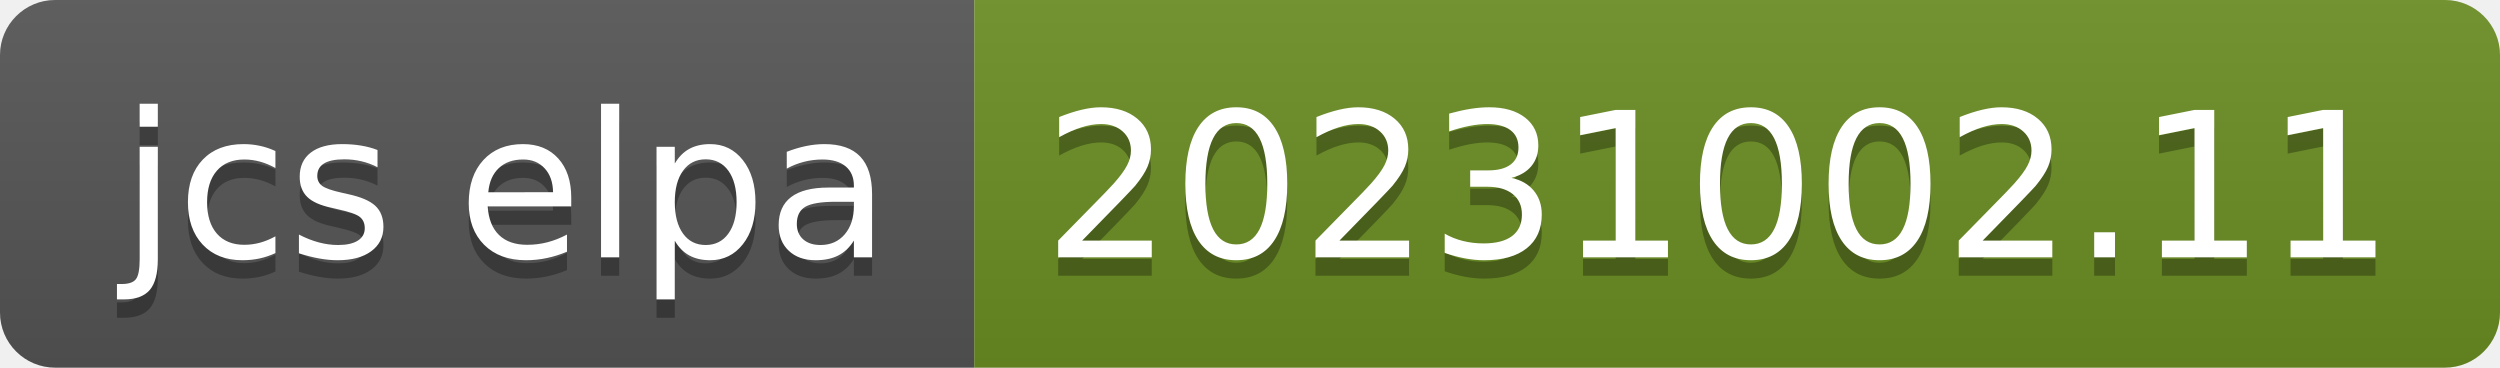
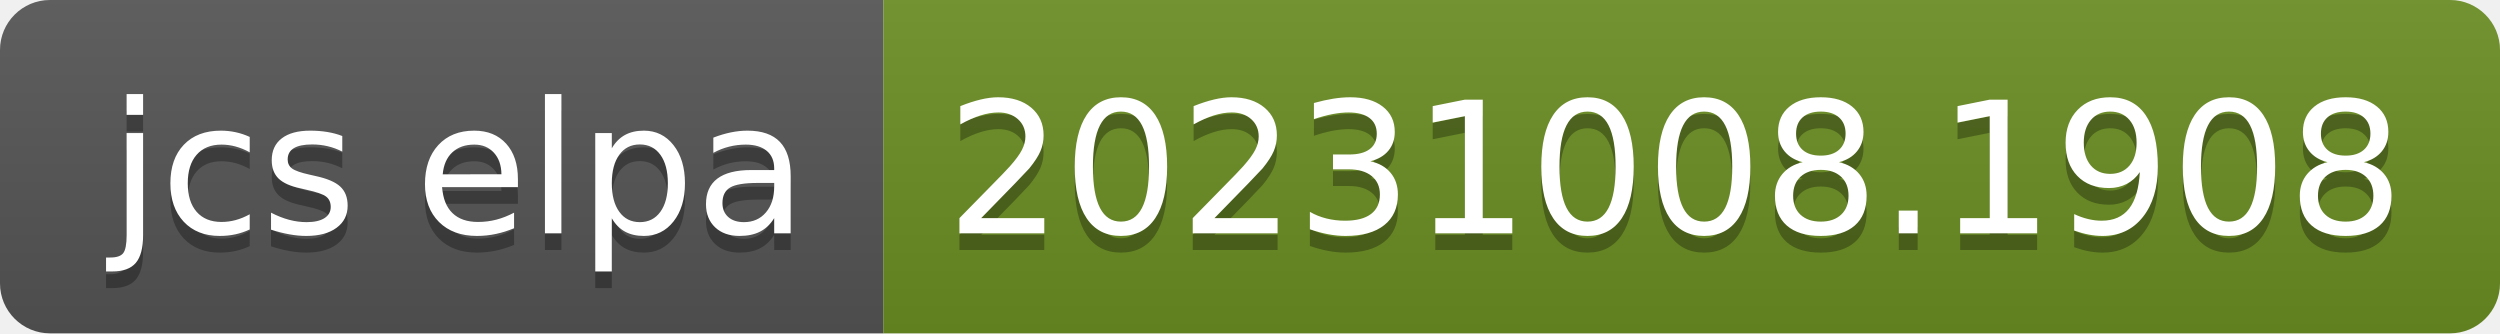
- <svg xmlns="http://www.w3.org/2000/svg" width="136" height="20" role="img" aria-label="jcs elpa: 20231002.11">
+ <svg xmlns="http://www.w3.org/2000/svg" width="150" height="20" role="img" aria-label="jcs elpa: 20231008.1908">
  <linearGradient id="s" x2="0" y2="100%">
    <stop offset="0" stop-color="#bbb" stop-opacity=".1" />
    <stop offset="1" stop-opacity=".1" />
  </linearGradient>
  <clipPath id="r">
-     <rect width="136" height="20" rx="3" fill="#fff" />
+     <rect width="150" height="20" rx="3" fill="#fff" />
  </clipPath>
  <g clip-path="url(#r)">
    <rect width="53" height="20" fill="#555" />
-     <rect x="53" width="83" height="20" fill="#6b8e23" />
-     <rect width="136" height="20" fill="url(#s)" />
+     <rect x="53" width="97" height="20" fill="#6b8e23" />
+     <rect width="150" height="20" fill="url(#s)" />
  </g>
  <g fill="#fff" text-anchor="middle" font-family="Verdana,Geneva,DejaVu Sans,sans-serif" text-rendering="geometricPrecision" font-size="110">
    <text aria-hidden="true" x="275" y="150" fill="#010101" fill-opacity=".3" transform="scale(.1)" textLength="430">jcs elpa</text>
    <text x="275" y="140" transform="scale(.1)" fill="#fff" textLength="430">jcs elpa</text>
-     <text aria-hidden="true" x="935" y="150" fill="#010101" fill-opacity=".3" transform="scale(.1)" textLength="730">20231002.11</text>
-     <text x="935" y="140" transform="scale(.1)" fill="#fff" textLength="730">20231002.11</text>
+     <text aria-hidden="true" x="1005" y="150" fill="#010101" fill-opacity=".3" transform="scale(.1)" textLength="870">20231008.1908</text>
+     <text x="1005" y="140" transform="scale(.1)" fill="#fff" textLength="870">20231008.1908</text>
  </g>
</svg>
